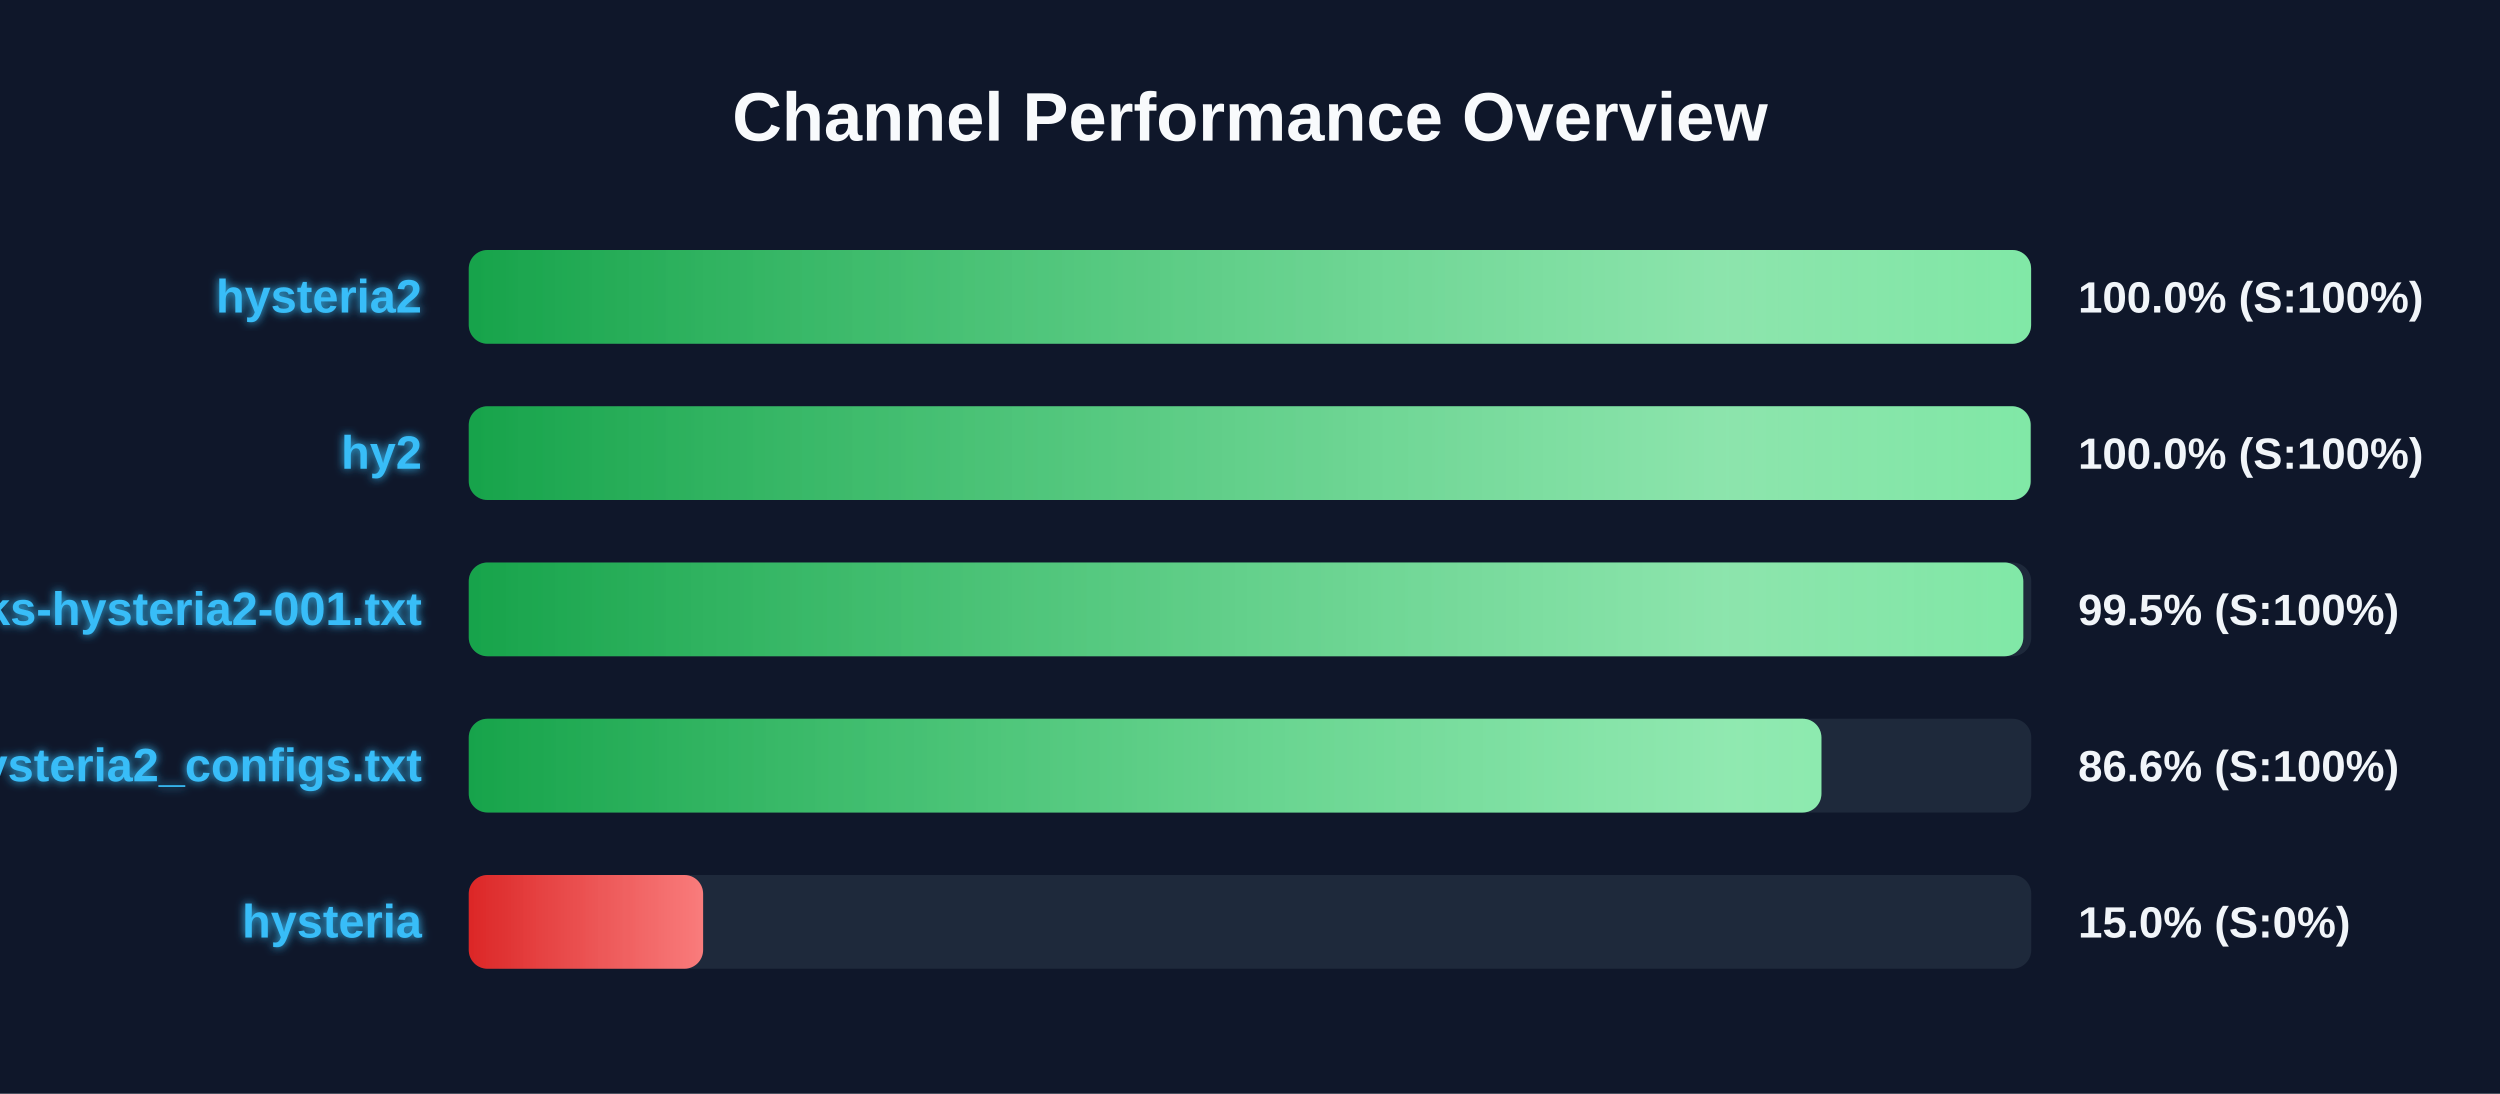
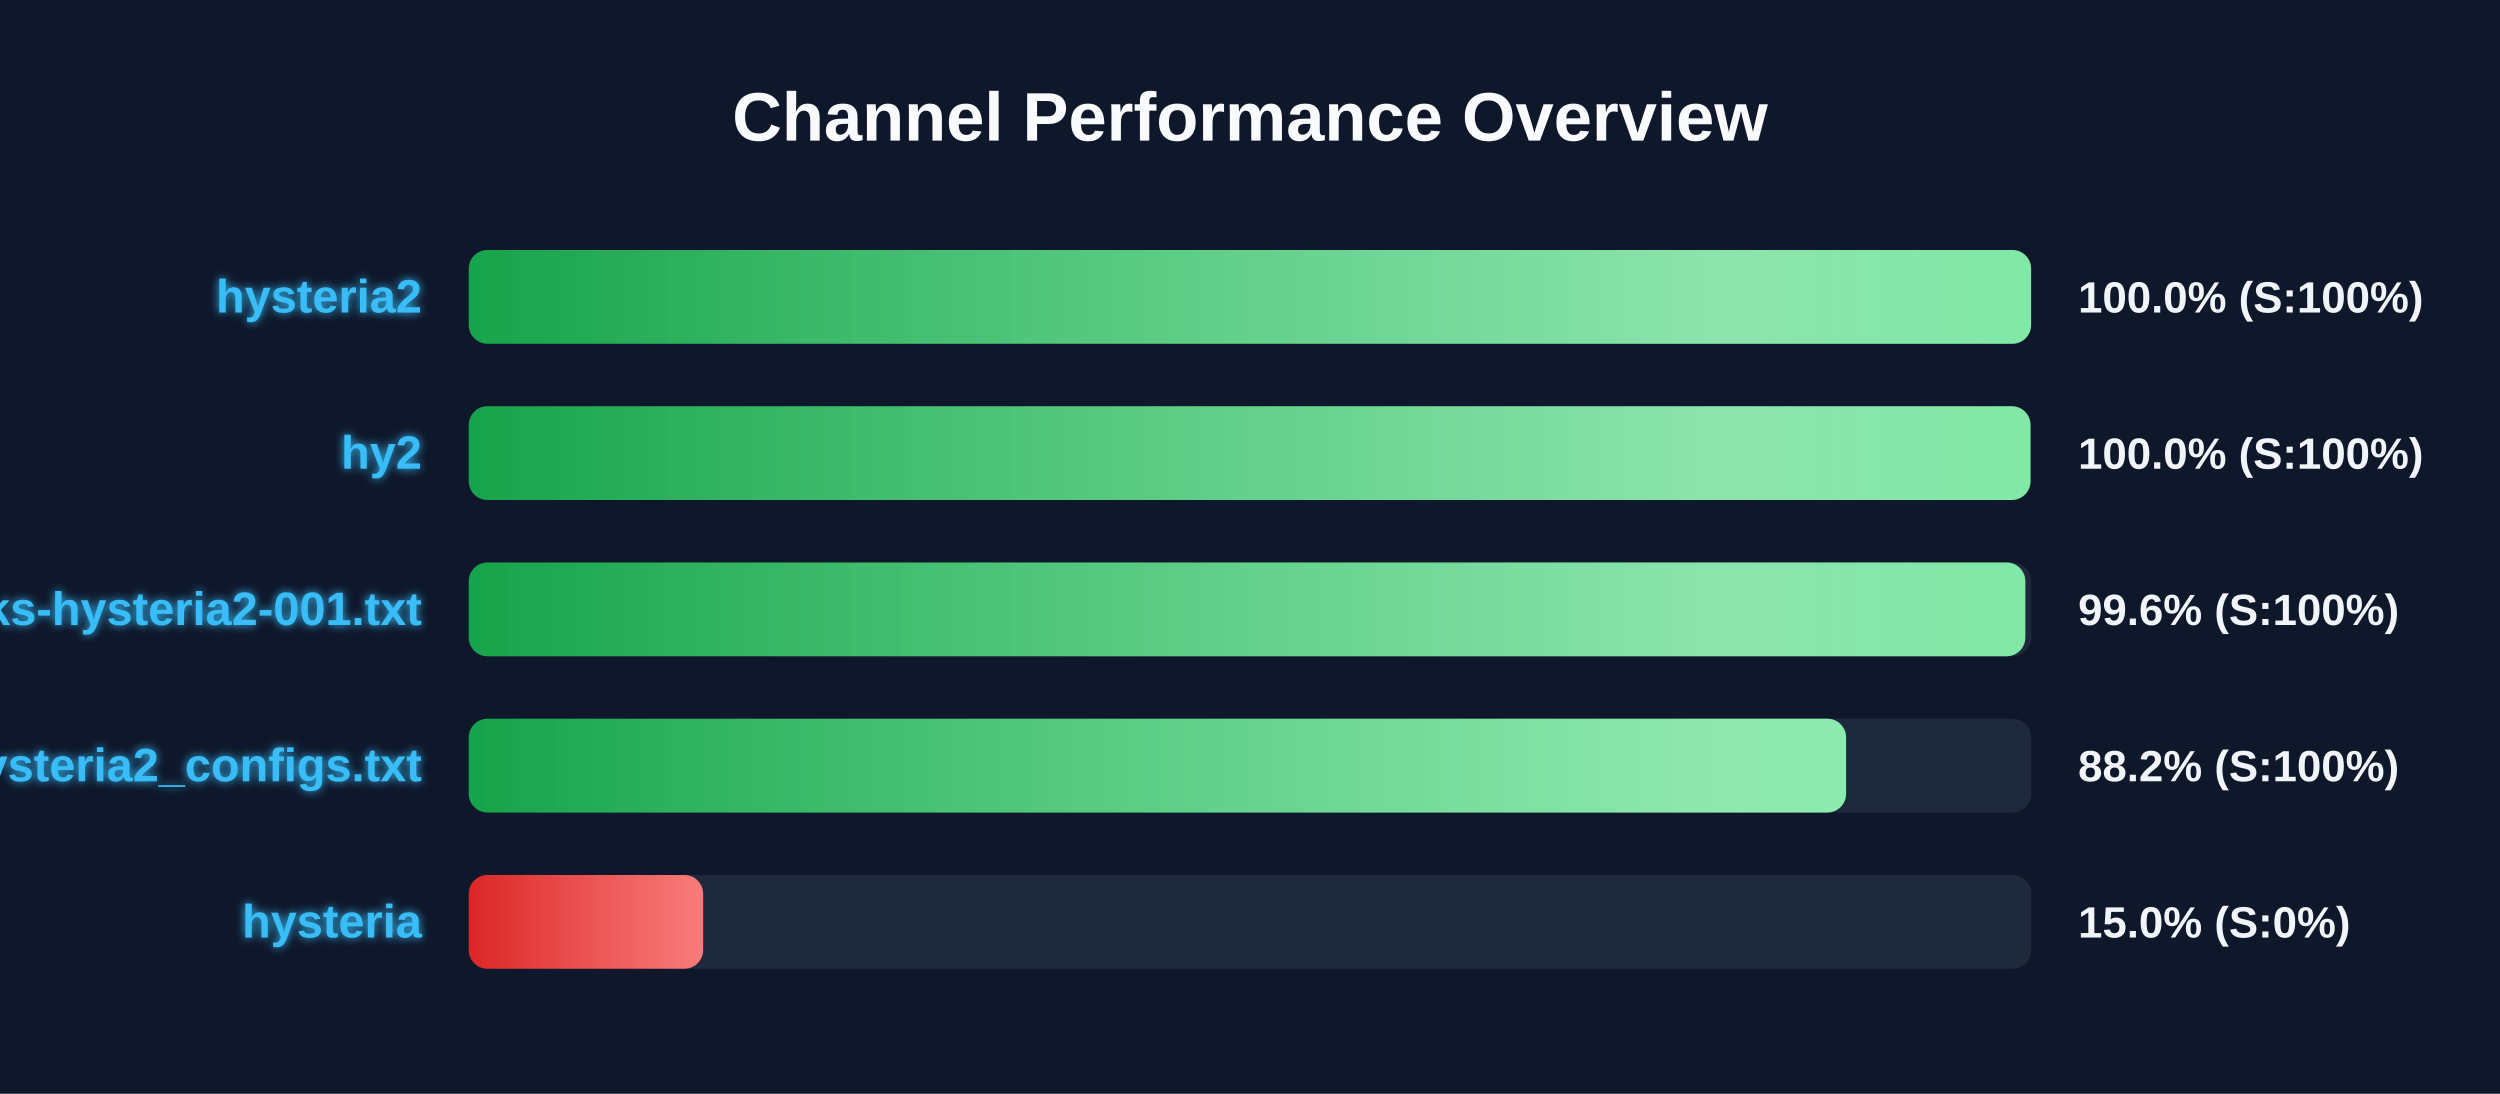
<svg xmlns="http://www.w3.org/2000/svg" width="800" height="350" version="1.1">
  <defs>
    <linearGradient id="grad-green" x1="0%" y1="0%" x2="100%" y2="0%">
      <stop offset="0%" stop-color="#16a34a" />
      <stop offset="100%" stop-color="#4ade80" />
    </linearGradient>
    <linearGradient id="grad-yellow" x1="0%" y1="0%" x2="100%" y2="0%">
      <stop offset="0%" stop-color="#ca8a04" />
      <stop offset="100%" stop-color="#fde047" />
    </linearGradient>
    <linearGradient id="grad-red" x1="0%" y1="0%" x2="100%" y2="0%">
      <stop offset="0%" stop-color="#dc2626" />
      <stop offset="100%" stop-color="#f87171" />
    </linearGradient>
    <linearGradient id="shimmer" x1="0%" y1="0%" x2="100%" y2="0%">
      <stop offset="0%" stop-color="rgba(255,255,255,0)" />
      <stop offset="50%" stop-color="rgba(255,255,255,0.4)" />
      <stop offset="100%" stop-color="rgba(255,255,255,0)" />
    </linearGradient>
    <filter id="glow" x="-20%" y="-20%" width="140%" height="140%">
      <feGaussianBlur stdDeviation="1.5" result="blur" />
      <feComposite in="SourceGraphic" in2="blur" operator="over" />
    </filter>
  </defs>
  <style>
        .bg-rect { fill: #0f172a; }
        .title { font: bold 22px 'Segoe UI', Arial, sans-serif; fill: #f8fafc; }
        .row { font: bold 15px 'Segoe UI', Arial, sans-serif; fill: #38bdf8; filter: url(#glow); }
        .score { font: bold 14px 'Segoe UI', Arial, sans-serif; fill: #f1f5f9; }
        @keyframes shimmer-anim {
            0% { transform: translateX(-100%); }
            100% { transform: translateX(200%); }
        }
        .shimmer-rect {
            animation: shimmer-anim 2.5s infinite linear;
        }
    </style>
  <rect width="100%" height="100%" class="bg-rect" />
  <text x="400" y="45" text-anchor="middle" class="title">Channel Performance Overview</text>
  <rect x="150" y="80" width="500" height="30" fill="#1e293b" rx="6" />
  <clipPath id="clip-0">
    <rect x="150" y="80" width="499.95" height="30" rx="6" />
  </clipPath>
  <rect x="150" y="80" width="499.95" height="30" fill="url(#grad-green)" rx="6" />
  <g clip-path="url(#clip-0)">
    <rect x="150" y="80" width="100%" height="30" fill="url(#shimmer)" class="shimmer-rect" />
  </g>
  <text x="135" y="100" text-anchor="end" class="row">hysteria2</text>
  <text x="665" y="100" text-anchor="start" class="score">100.0% (S:100%)</text>
  <rect x="150" y="130" width="500" height="30" fill="#1e293b" rx="6" />
  <clipPath id="clip-1">
-     <rect x="150" y="130" width="499.8" height="30" rx="6" />
+     <rect x="150" y="130" width="499.75" height="30" rx="6" />
  </clipPath>
-   <rect x="150" y="130" width="499.8" height="30" fill="url(#grad-green)" rx="6" />
+   <rect x="150" y="130" width="499.75" height="30" fill="url(#grad-green)" rx="6" />
  <g clip-path="url(#clip-1)">
    <rect x="150" y="130" width="100%" height="30" fill="url(#shimmer)" class="shimmer-rect" />
  </g>
  <text x="135" y="150" text-anchor="end" class="row">hy2</text>
  <text x="665" y="150" text-anchor="start" class="score">100.0% (S:100%)</text>
  <rect x="150" y="180" width="500" height="30" fill="#1e293b" rx="6" />
  <clipPath id="clip-2">
-     <rect x="150" y="180" width="497.45" height="30" rx="6" />
+     <rect x="150" y="180" width="498.1" height="30" rx="6" />
  </clipPath>
-   <rect x="150" y="180" width="497.45" height="30" fill="url(#grad-green)" rx="6" />
+   <rect x="150" y="180" width="498.1" height="30" fill="url(#grad-green)" rx="6" />
  <g clip-path="url(#clip-2)">
    <rect x="150" y="180" width="100%" height="30" fill="url(#shimmer)" class="shimmer-rect" />
  </g>
  <text x="135" y="200" text-anchor="end" class="row">EbraSha-Protocol-Chunks-hysteria2-001.txt</text>
-   <text x="665" y="200" text-anchor="start" class="score">99.5% (S:100%)</text>
+   <text x="665" y="200" text-anchor="start" class="score">99.6% (S:100%)</text>
  <rect x="150" y="230" width="500" height="30" fill="#1e293b" rx="6" />
  <clipPath id="clip-3">
-     <rect x="150" y="230" width="432.85" height="30" rx="6" />
+     <rect x="150" y="230" width="440.75" height="30" rx="6" />
  </clipPath>
-   <rect x="150" y="230" width="432.85" height="30" fill="url(#grad-green)" rx="6" />
+   <rect x="150" y="230" width="440.75" height="30" fill="url(#grad-green)" rx="6" />
  <g clip-path="url(#clip-3)">
    <rect x="150" y="230" width="100%" height="30" fill="url(#shimmer)" class="shimmer-rect" />
  </g>
  <text x="135" y="250" text-anchor="end" class="row">hysteria2_configs.txt</text>
-   <text x="665" y="250" text-anchor="start" class="score">86.6% (S:100%)</text>
+   <text x="665" y="250" text-anchor="start" class="score">88.2% (S:100%)</text>
  <rect x="150" y="280" width="500" height="30" fill="#1e293b" rx="6" />
  <clipPath id="clip-4">
    <rect x="150" y="280" width="75.0" height="30" rx="6" />
  </clipPath>
  <rect x="150" y="280" width="75.0" height="30" fill="url(#grad-red)" rx="6" />
  <g clip-path="url(#clip-4)">
    <rect x="150" y="280" width="100%" height="30" fill="url(#shimmer)" class="shimmer-rect" />
  </g>
  <text x="135" y="300" text-anchor="end" class="row">hysteria</text>
  <text x="665" y="300" text-anchor="start" class="score">15.0% (S:0%)</text>
</svg>
